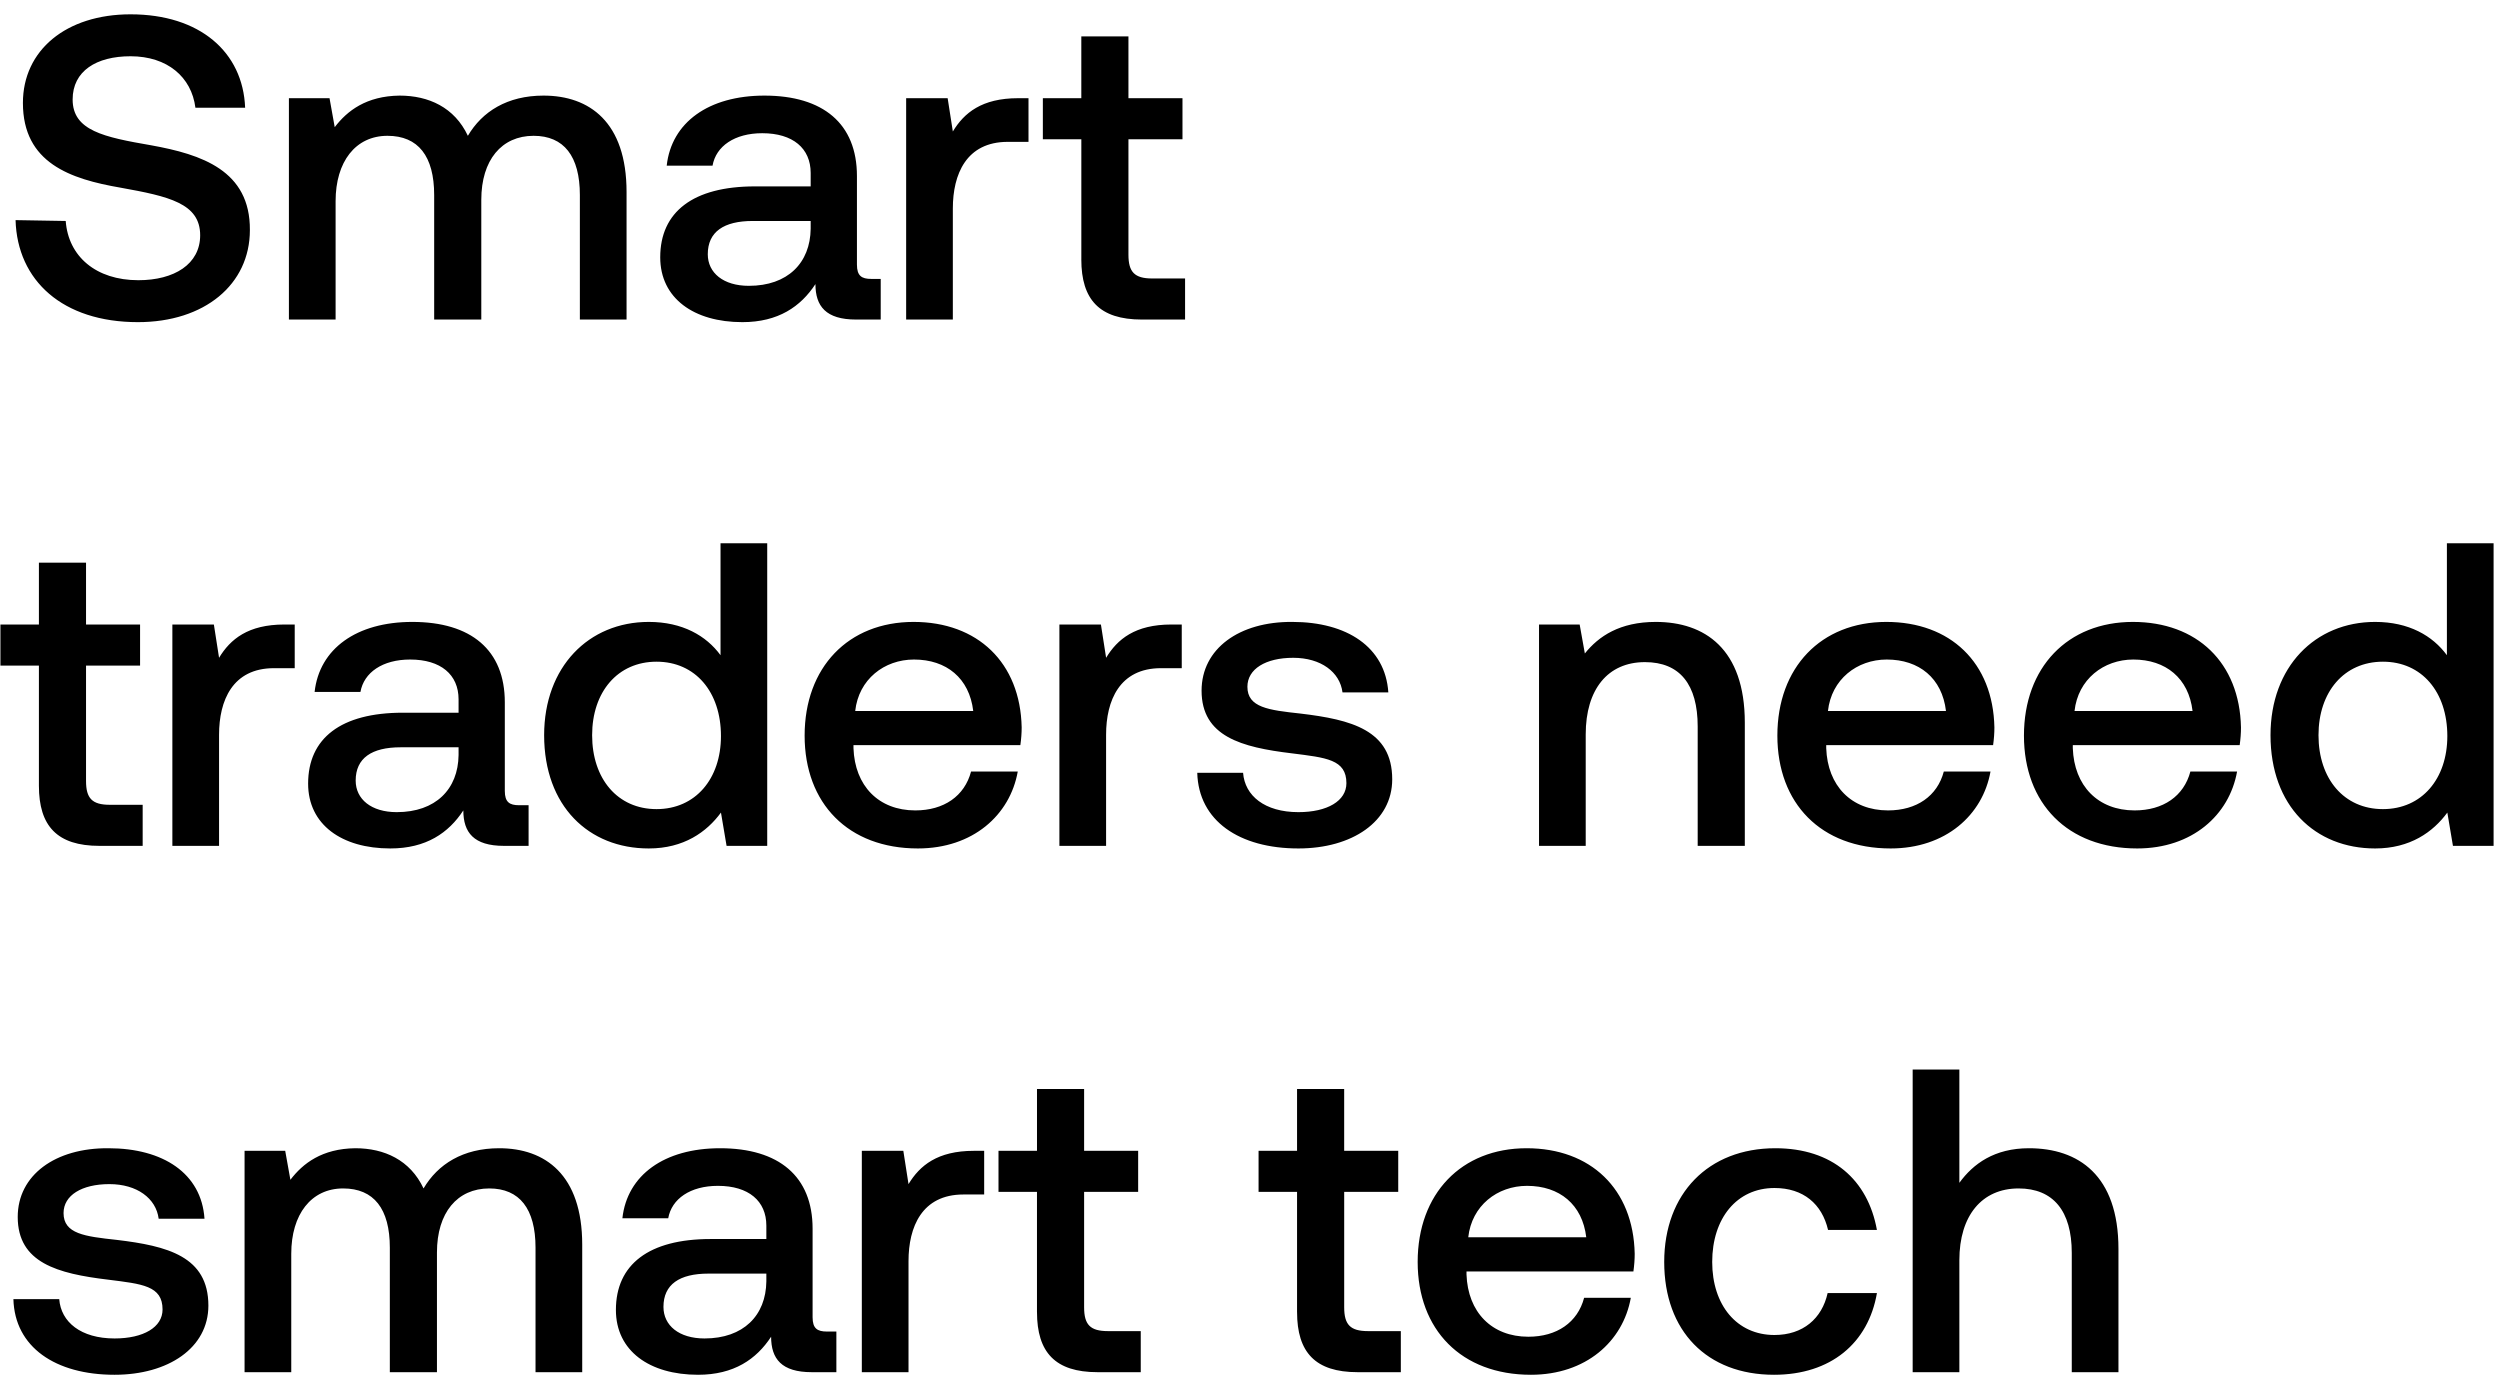
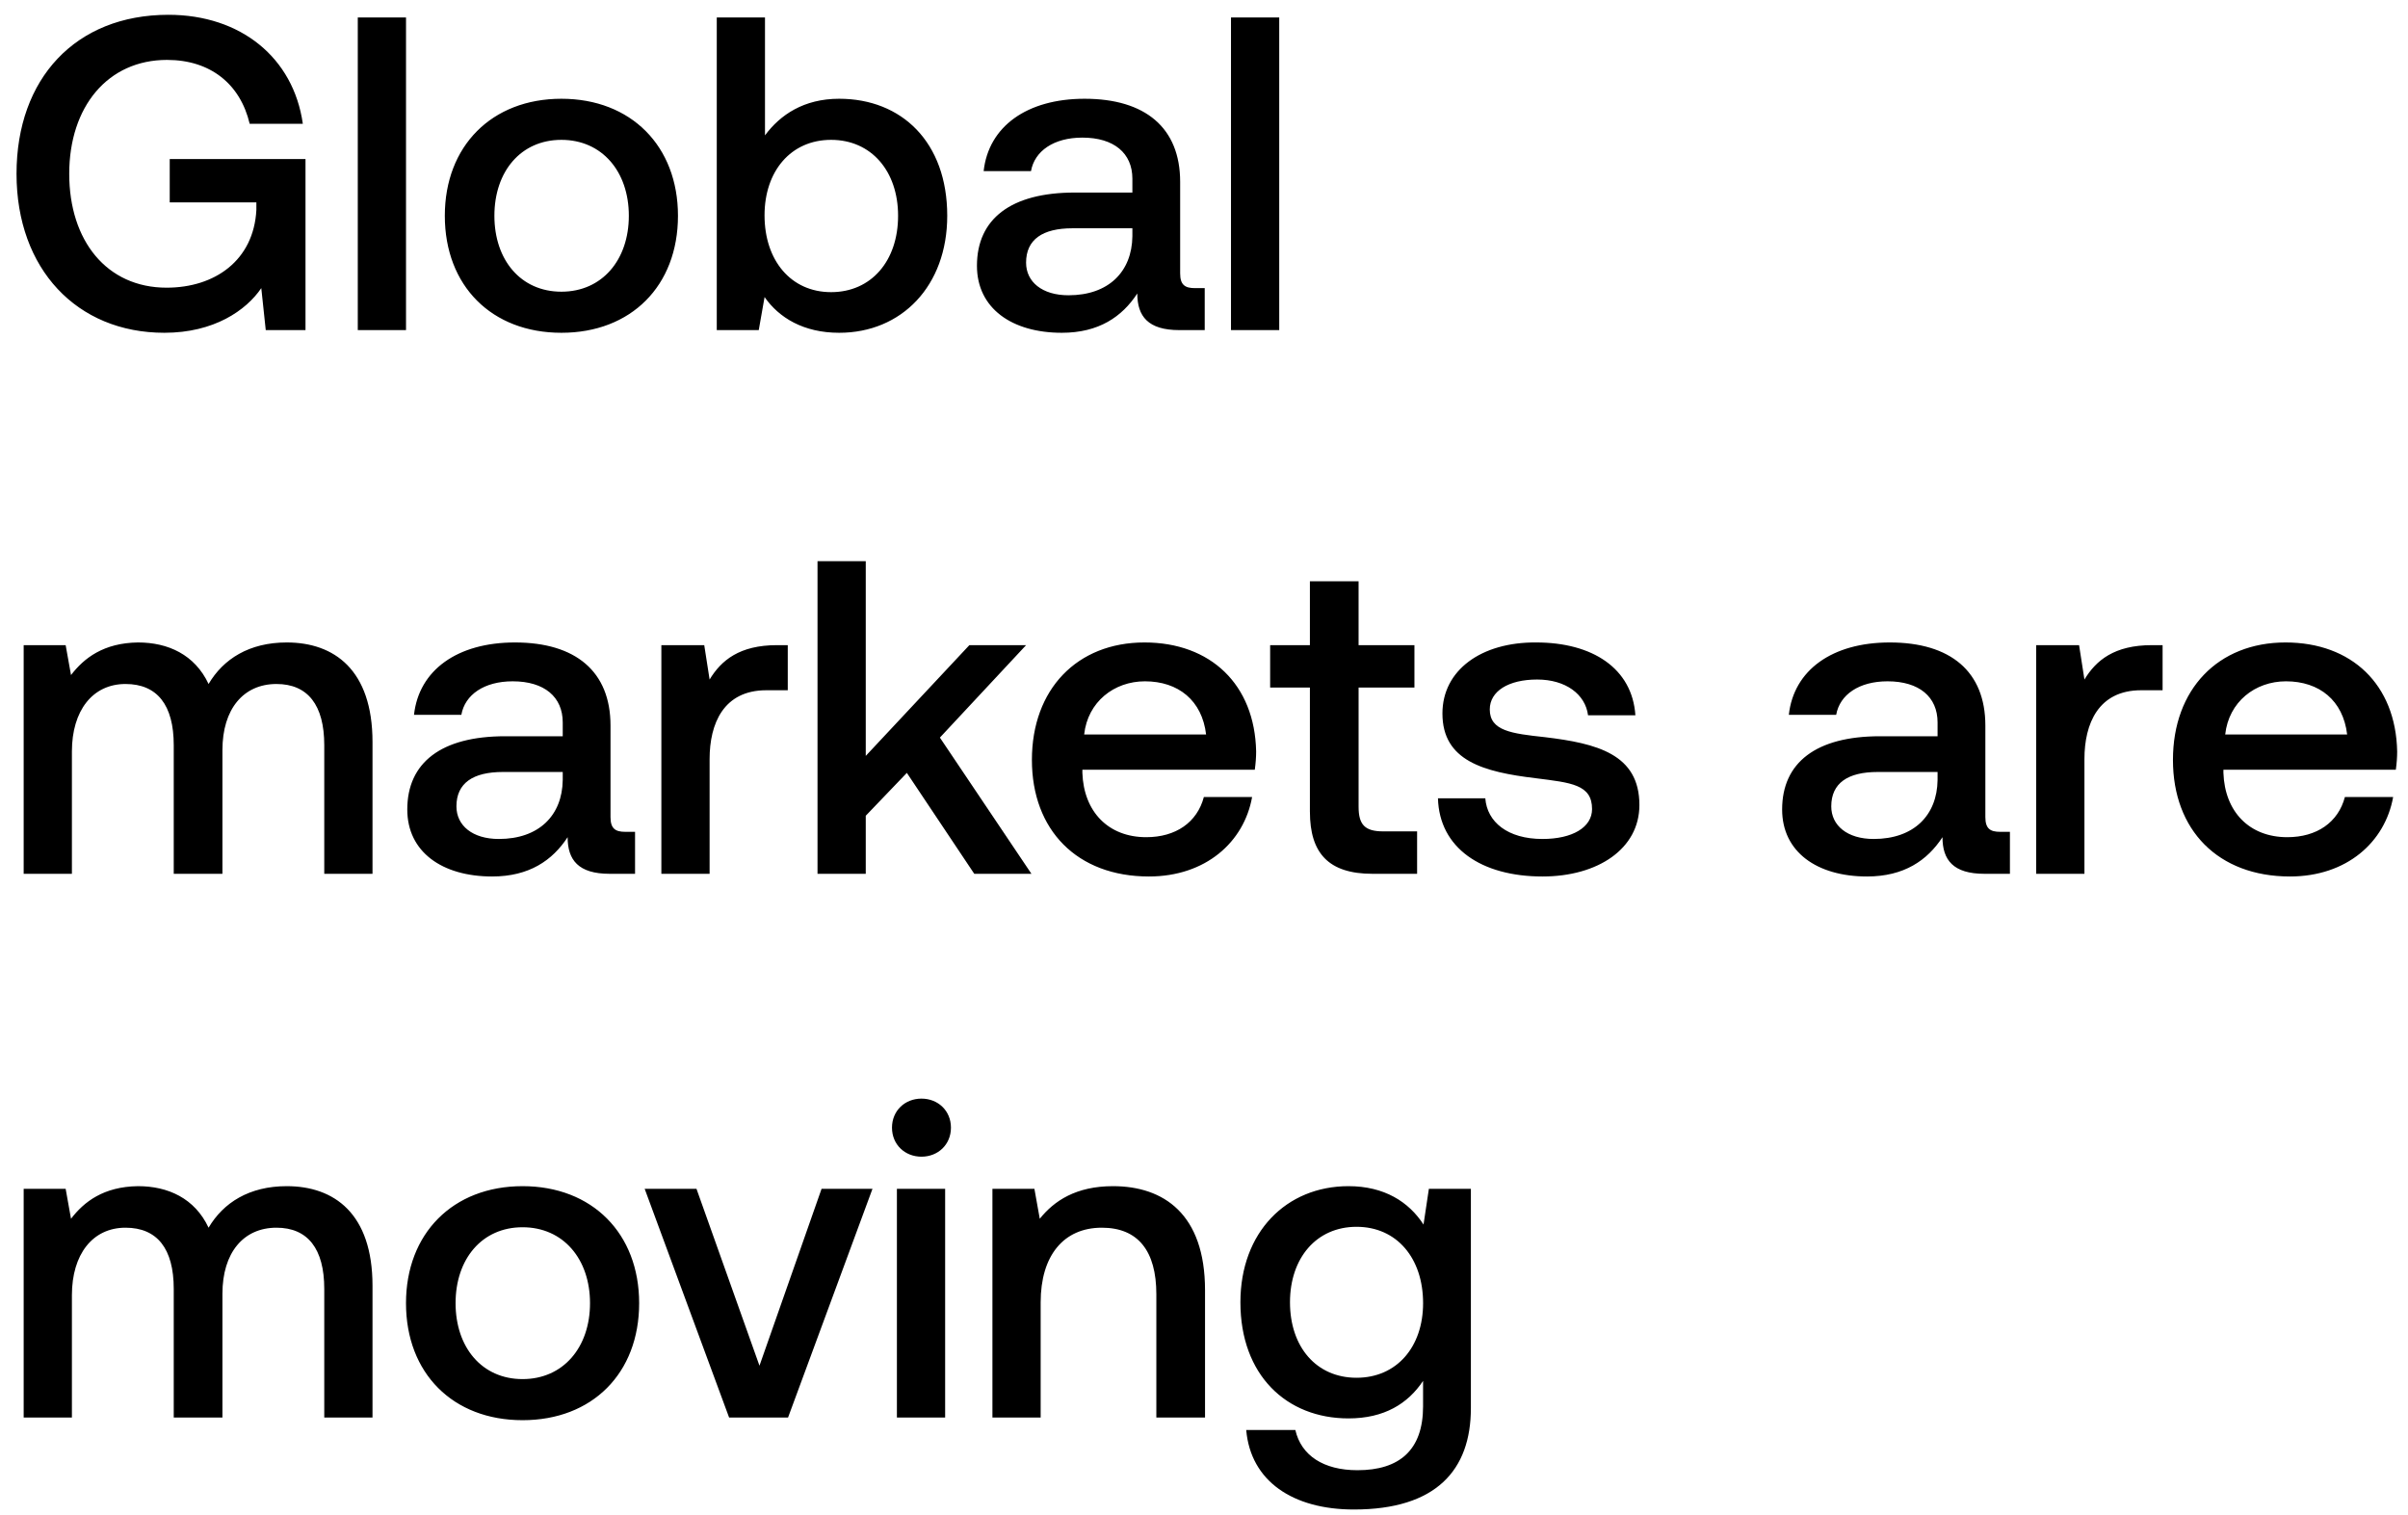
- <svg xmlns="http://www.w3.org/2000/svg" width="133" height="74" viewBox="0 0 133 74" fill="none">
-   <path d="M.828 11.71c.092 3.22 2.507 5.428 6.509 5.428 3.542 0 5.957-2.001 5.957-4.899.023-3.174-2.576-4.025-5.244-4.508-2.53-.437-4.186-.782-4.186-2.438 0-1.518 1.265-2.3 3.082-2.3 1.955 0 3.243 1.104 3.45 2.737h2.645C12.926 2.763 10.626.762 6.946.762c-3.427 0-5.727 1.909-5.727 4.715 0 3.197 2.53 4.048 5.198 4.508 2.553.46 4.232.828 4.232 2.53 0 1.541-1.38 2.392-3.289 2.392-2.254 0-3.726-1.265-3.864-3.151L.828 11.71zm28.088-6.624c-1.932 0-3.266.851-4.025 2.139-.713-1.518-2.093-2.139-3.634-2.139-1.77.023-2.783.805-3.45 1.679l-.276-1.541H15.37V17h2.484v-6.302c0-2.093 1.058-3.473 2.76-3.473 1.633 0 2.484 1.081 2.484 3.151V17h2.507v-6.371c0-2.116 1.081-3.404 2.783-3.404 1.61 0 2.461 1.081 2.461 3.151V17h2.484v-6.785c0-3.726-1.978-5.129-4.416-5.129zm17.432 9.752c-.506 0-.759-.161-.759-.759V9.364c0-2.783-1.794-4.278-4.922-4.278-2.967 0-4.945 1.426-5.198 3.726h2.438c.184-1.035 1.173-1.725 2.645-1.725 1.633 0 2.576.805 2.576 2.116v.713h-2.967c-3.289 0-5.037 1.357-5.037 3.772 0 2.185 1.794 3.45 4.37 3.45 1.91 0 3.105-.828 3.887-2.024 0 1.173.552 1.886 2.162 1.886h1.311v-2.162h-.506zm-3.22-2.668c-.023 1.817-1.219 3.036-3.289 3.036-1.357 0-2.185-.69-2.185-1.679 0-1.196.851-1.771 2.392-1.771h3.082v.414zm11.036-6.946c-1.932 0-2.875.782-3.473 1.771l-.276-1.771h-2.208V17h2.484v-5.911c0-1.817.713-3.542 2.921-3.542h1.104V5.224h-.552zm3.362 8.579c0 2.139.966 3.197 3.22 3.197h2.3v-2.185h-1.748c-.943 0-1.265-.345-1.265-1.265V7.409h2.875V5.224h-2.875V1.935h-2.507v3.289H55.48v2.185h2.047v6.394zm-55.456 28c0 2.139.966 3.197 3.22 3.197h2.3v-2.185H5.842c-.943 0-1.265-.345-1.265-1.265v-6.141h2.875v-2.185H4.577v-3.289H2.07v3.289H.023v2.185H2.07v6.394zm13.057-8.579c-1.932 0-2.875.782-3.473 1.771l-.276-1.771H9.17V45h2.484v-5.911c0-1.817.713-3.542 2.921-3.542h1.104v-2.323h-.552zm12.489 9.614c-.506 0-.76-.161-.76-.759v-4.715c0-2.783-1.793-4.278-4.921-4.278-2.967 0-4.945 1.426-5.198 3.726h2.438c.184-1.035 1.173-1.725 2.645-1.725 1.633 0 2.576.805 2.576 2.116v.713h-2.967c-3.29 0-5.037 1.357-5.037 3.772 0 2.185 1.794 3.45 4.37 3.45 1.909 0 3.105-.828 3.887-2.024 0 1.173.552 1.886 2.162 1.886h1.31v-2.162h-.505zm-3.22-2.668c-.023 1.817-1.22 3.036-3.29 3.036-1.356 0-2.184-.69-2.184-1.679 0-1.196.85-1.771 2.392-1.771h3.082v.414zm13.936-5.313c-.759-1.035-2.024-1.771-3.818-1.771-3.197 0-5.566 2.392-5.566 6.026 0 3.772 2.369 6.026 5.566 6.026 1.863 0 3.082-.874 3.841-1.909L38.654 45h2.162V28.9h-2.484v5.957zm-3.404 8.188c-2.07 0-3.427-1.61-3.427-3.933 0-2.3 1.357-3.91 3.427-3.91 2.07 0 3.427 1.61 3.427 3.956 0 2.277-1.357 3.887-3.427 3.887zm13.904 2.093c2.921 0 4.9-1.771 5.313-4.094h-2.484c-.345 1.311-1.449 2.07-2.967 2.07-1.955 0-3.22-1.311-3.289-3.312v-.161h8.878c.046-.322.07-.644.07-.943-.07-3.45-2.347-5.612-5.75-5.612-3.474 0-5.797 2.415-5.797 6.049 0 3.611 2.323 6.003 6.026 6.003zm-3.335-7.314c.184-1.679 1.541-2.737 3.128-2.737 1.725 0 2.944.989 3.151 2.737h-6.279zm16.82-4.6c-1.931 0-2.874.782-3.472 1.771l-.276-1.771H56.36V45h2.484v-5.911c0-1.817.713-3.542 2.92-3.542h1.105v-2.323h-.552zm1.377 7.889c.069 2.553 2.23 4.025 5.382 4.025 2.852 0 4.99-1.426 4.99-3.68 0-2.622-2.184-3.174-4.876-3.496-1.701-.184-2.828-.322-2.828-1.426 0-.943.966-1.541 2.438-1.541 1.472 0 2.484.759 2.621 1.84h2.438c-.16-2.415-2.207-3.749-5.105-3.749-2.83-.023-4.83 1.426-4.83 3.657 0 2.438 2.116 3.013 4.807 3.335 1.817.23 2.898.322 2.898 1.587 0 .943-1.013 1.541-2.553 1.541-1.794 0-2.852-.874-2.944-2.093h-2.439zm24.392-8.027c-1.909 0-3.036.759-3.772 1.679l-.276-1.541h-2.162V45h2.484v-5.934c0-2.392 1.173-3.841 3.151-3.841 1.863 0 2.806 1.196 2.806 3.427V45h2.507v-6.555c0-3.933-2.139-5.359-4.738-5.359zm12.496 12.052c2.921 0 4.899-1.771 5.313-4.094h-2.484c-.345 1.311-1.449 2.07-2.967 2.07-1.955 0-3.22-1.311-3.289-3.312v-.161h8.878c.046-.322.069-.644.069-.943-.069-3.45-2.346-5.612-5.75-5.612-3.473 0-5.796 2.415-5.796 6.049 0 3.611 2.323 6.003 6.026 6.003zm-3.335-7.314c.184-1.679 1.541-2.737 3.128-2.737 1.725 0 2.944.989 3.151 2.737h-6.279zm16.453 7.314c2.921 0 4.899-1.771 5.313-4.094h-2.484c-.345 1.311-1.449 2.07-2.967 2.07-1.955 0-3.22-1.311-3.289-3.312v-.161h8.878c.046-.322.069-.644.069-.943-.069-3.45-2.346-5.612-5.75-5.612-3.473 0-5.796 2.415-5.796 6.049 0 3.611 2.323 6.003 6.026 6.003zm-3.335-7.314c.184-1.679 1.541-2.737 3.128-2.737 1.725 0 2.944.989 3.151 2.737h-6.279zm19.81-2.967c-.759-1.035-2.024-1.771-3.818-1.771-3.197 0-5.566 2.392-5.566 6.026 0 3.772 2.369 6.026 5.566 6.026 1.863 0 3.082-.874 3.841-1.909l.299 1.771h2.162V28.9h-2.484v5.957zm-3.404 8.188c-2.07 0-3.427-1.61-3.427-3.933 0-2.3 1.357-3.91 3.427-3.91 2.07 0 3.427 1.61 3.427 3.956 0 2.277-1.357 3.887-3.427 3.887zM.713 69.113c.069 2.553 2.231 4.025 5.382 4.025 2.852 0 4.991-1.426 4.991-3.68 0-2.622-2.185-3.174-4.876-3.496-1.702-.184-2.829-.322-2.829-1.426 0-.943.966-1.541 2.438-1.541 1.472 0 2.484.759 2.622 1.84h2.438c-.161-2.415-2.208-3.749-5.106-3.749-2.829-.023-4.83 1.426-4.83 3.657 0 2.438 2.116 3.013 4.807 3.335 1.817.23 2.898.322 2.898 1.587 0 .943-1.012 1.541-2.553 1.541-1.794 0-2.852-.874-2.944-2.093H.713zm25.845-8.027c-1.932 0-3.266.851-4.025 2.139-.713-1.518-2.093-2.139-3.634-2.139-1.771.023-2.783.805-3.45 1.679l-.276-1.541h-2.162V73h2.484v-6.302c0-2.093 1.058-3.473 2.76-3.473 1.633 0 2.484 1.081 2.484 3.151V73h2.507v-6.371c0-2.116 1.081-3.404 2.783-3.404 1.61 0 2.461 1.081 2.461 3.151V73h2.484v-6.785c0-3.726-1.978-5.129-4.416-5.129zm17.432 9.752c-.506 0-.76-.161-.76-.759v-4.715c0-2.783-1.793-4.278-4.921-4.278-2.967 0-4.945 1.426-5.198 3.726h2.438c.184-1.035 1.173-1.725 2.645-1.725 1.633 0 2.576.805 2.576 2.116v.713h-2.967c-3.29 0-5.037 1.357-5.037 3.772 0 2.185 1.794 3.45 4.37 3.45 1.909 0 3.105-.828 3.887-2.024 0 1.173.552 1.886 2.162 1.886h1.31v-2.162h-.505zm-3.22-2.668c-.023 1.817-1.22 3.036-3.29 3.036-1.356 0-2.184-.69-2.184-1.679 0-1.196.85-1.771 2.392-1.771h3.082v.414zm11.036-6.946c-1.932 0-2.875.782-3.473 1.771l-.276-1.771h-2.208V73h2.484v-5.911c0-1.817.713-3.542 2.92-3.542h1.105v-2.323h-.552zm3.362 8.579c0 2.139.966 3.197 3.22 3.197h2.3v-2.185H58.94c-.943 0-1.265-.345-1.265-1.265v-6.141h2.875v-2.185h-2.875v-3.289h-2.507v3.289H53.12v2.185h2.047v6.394zm13.836 0c0 2.139.966 3.197 3.22 3.197h2.3v-2.185h-1.748c-.943 0-1.265-.345-1.265-1.265v-6.141h2.875v-2.185H71.51v-3.289h-2.507v3.289h-2.047v2.185h2.047v6.394zm12.442 3.335c2.92 0 4.899-1.771 5.313-4.094h-2.484c-.345 1.311-1.45 2.07-2.967 2.07-1.955 0-3.22-1.311-3.29-3.312v-.161h8.879c.046-.322.069-.644.069-.943-.07-3.45-2.346-5.612-5.75-5.612-3.473 0-5.796 2.415-5.796 6.049 0 3.611 2.323 6.003 6.026 6.003zm-3.335-7.314c.184-1.679 1.54-2.737 3.128-2.737 1.725 0 2.944.989 3.15 2.737h-6.278zm16.268 7.314c3.013 0 5.014-1.679 5.474-4.347H97.23c-.3 1.357-1.311 2.231-2.83 2.231-2 0-3.311-1.587-3.311-3.887 0-2.323 1.31-3.933 3.312-3.933 1.54 0 2.53.851 2.852 2.231h2.599c-.483-2.668-2.37-4.347-5.405-4.347-3.565 0-5.911 2.415-5.911 6.049 0 3.68 2.277 6.003 5.842 6.003zm13.562-12.052c-1.84 0-2.967.828-3.703 1.84V56.9h-2.484V73h2.484v-5.957c0-2.369 1.196-3.818 3.151-3.818 1.84 0 2.829 1.196 2.829 3.427V73h2.484v-6.555c0-3.933-2.139-5.359-4.761-5.359z" fill="#000" />
+ <svg xmlns="http://www.w3.org/2000/svg" width="124" height="78" viewBox="0 0 124 78" fill="none">
+   <path d="M8.464 17.138c2.553 0 4.209-1.15 4.991-2.3l.23 2.162h2.047V8.191H8.74v2.231h4.462v.391c-.138 2.599-2.139 4.002-4.623 4.002-3.082 0-5.014-2.415-5.014-5.865s1.978-5.865 5.037-5.865c2.231 0 3.772 1.242 4.255 3.289h2.737C15.111 2.97 12.397.762 8.671.762 3.887.762.851 4.051.851 8.95c0 4.899 3.105 8.188 7.613 8.188zm9.96-.138h2.484V.9h-2.484V17zm10.485.138c3.588 0 6.003-2.415 6.003-6.026 0-3.588-2.415-6.026-6.003-6.026s-6.003 2.438-6.003 6.026c0 3.611 2.415 6.026 6.003 6.026zm0-2.116c-2.093 0-3.45-1.633-3.45-3.91s1.357-3.91 3.45-3.91 3.473 1.633 3.473 3.91-1.38 3.91-3.473 3.91zm14.302-9.936c-1.817 0-3.036.828-3.818 1.886V.9H36.91V17h2.162l.3-1.702c.735 1.058 2 1.84 3.84 1.84 3.22 0 5.566-2.415 5.566-6.026 0-3.795-2.346-6.026-5.566-6.026zm-.414 9.959c-2.07 0-3.427-1.633-3.427-3.956 0-2.277 1.357-3.887 3.427-3.887 2.07 0 3.45 1.61 3.45 3.91 0 2.323-1.38 3.933-3.45 3.933zm18.735-.207c-.506 0-.76-.161-.76-.759V9.364c0-2.783-1.793-4.278-4.921-4.278-2.967 0-4.945 1.426-5.198 3.726h2.438c.184-1.035 1.173-1.725 2.645-1.725 1.633 0 2.576.805 2.576 2.116v.713h-2.967c-3.29 0-5.037 1.357-5.037 3.772 0 2.185 1.794 3.45 4.37 3.45 1.909 0 3.105-.828 3.887-2.024 0 1.173.552 1.886 2.162 1.886h1.31v-2.162h-.505zm-3.22-2.668c-.023 1.817-1.22 3.036-3.29 3.036-1.356 0-2.184-.69-2.184-1.679 0-1.196.85-1.771 2.392-1.771h3.082v.414zM63.39 17h2.484V.9H63.39V17zM14.766 33.086c-1.932 0-3.266.851-4.025 2.139-.713-1.518-2.093-2.139-3.634-2.139-1.771.023-2.783.805-3.45 1.679l-.276-1.541H1.219V45h2.484v-6.302c0-2.093 1.058-3.473 2.76-3.473 1.633 0 2.484 1.081 2.484 3.151V45h2.507v-6.371c0-2.116 1.081-3.404 2.783-3.404 1.61 0 2.461 1.081 2.461 3.151V45h2.484v-6.785c0-3.726-1.978-5.129-4.416-5.129zm17.432 9.752c-.506 0-.76-.161-.76-.759v-4.715c0-2.783-1.793-4.278-4.921-4.278-2.967 0-4.945 1.426-5.198 3.726h2.438c.184-1.035 1.173-1.725 2.645-1.725 1.633 0 2.576.805 2.576 2.116v.713H26.01c-3.29 0-5.037 1.357-5.037 3.772 0 2.185 1.794 3.45 4.37 3.45 1.909 0 3.105-.828 3.887-2.024 0 1.173.552 1.886 2.162 1.886h1.31v-2.162h-.505zm-3.22-2.668c-.023 1.817-1.22 3.036-3.29 3.036-1.356 0-2.184-.69-2.184-1.679 0-1.196.85-1.771 2.392-1.771h3.082v.414zm11.036-6.946c-1.932 0-2.875.782-3.473 1.771l-.276-1.771h-2.208V45h2.484v-5.911c0-1.817.713-3.542 2.92-3.542h1.105v-2.323h-.552zM42.098 45h2.484v-2.99l2.116-2.208L50.17 45h2.944L48.4 37.985l4.439-4.761h-2.921l-5.336 5.704V28.9h-2.484V45zm17.066.138c2.921 0 4.9-1.771 5.313-4.094h-2.484c-.345 1.311-1.449 2.07-2.967 2.07-1.955 0-3.22-1.311-3.289-3.312v-.161h8.878c.046-.322.07-.644.07-.943-.07-3.45-2.347-5.612-5.75-5.612-3.474 0-5.797 2.415-5.797 6.049 0 3.611 2.323 6.003 6.026 6.003zm-3.335-7.314c.184-1.679 1.541-2.737 3.128-2.737 1.725 0 2.944.989 3.151 2.737H55.83zm11.625 3.979c0 2.139.966 3.197 3.22 3.197h2.3v-2.185h-1.748c-.943 0-1.265-.345-1.265-1.265v-6.141h2.875v-2.185H69.96v-3.289h-2.507v3.289h-2.047v2.185h2.047v6.394zm6.594-.69c.069 2.553 2.231 4.025 5.382 4.025 2.852 0 4.991-1.426 4.991-3.68 0-2.622-2.185-3.174-4.876-3.496-1.702-.184-2.829-.322-2.829-1.426 0-.943.966-1.541 2.438-1.541 1.472 0 2.484.759 2.622 1.84h2.438c-.161-2.415-2.208-3.749-5.106-3.749-2.829-.023-4.83 1.426-4.83 3.657 0 2.438 2.116 3.013 4.807 3.335 1.817.23 2.898.322 2.898 1.587 0 .943-1.012 1.541-2.553 1.541-1.794 0-2.852-.874-2.944-2.093h-2.438zm28.947 1.725c-.506 0-.759-.161-.759-.759v-4.715c0-2.783-1.794-4.278-4.922-4.278-2.967 0-4.945 1.426-5.198 3.726h2.438c.184-1.035 1.173-1.725 2.645-1.725 1.633 0 2.576.805 2.576 2.116v.713h-2.967c-3.29 0-5.037 1.357-5.037 3.772 0 2.185 1.794 3.45 4.37 3.45 1.909 0 3.105-.828 3.887-2.024 0 1.173.552 1.886 2.162 1.886h1.311v-2.162h-.506zm-3.22-2.668c-.023 1.817-1.22 3.036-3.29 3.036-1.356 0-2.184-.69-2.184-1.679 0-1.196.85-1.771 2.392-1.771h3.082v.414zm11.036-6.946c-1.932 0-2.875.782-3.473 1.771l-.276-1.771h-2.208V45h2.484v-5.911c0-1.817.713-3.542 2.921-3.542h1.104v-2.323h-.552zm7.111 11.914c2.921 0 4.899-1.771 5.313-4.094h-2.484c-.345 1.311-1.449 2.07-2.967 2.07-1.955 0-3.22-1.311-3.289-3.312v-.161h8.878c.046-.322.069-.644.069-.943-.069-3.45-2.346-5.612-5.75-5.612-3.473 0-5.796 2.415-5.796 6.049 0 3.611 2.323 6.003 6.026 6.003zm-3.335-7.314c.184-1.679 1.541-2.737 3.128-2.737 1.725 0 2.944.989 3.151 2.737h-6.279zM14.766 61.086c-1.932 0-3.266.851-4.025 2.139-.713-1.518-2.093-2.139-3.634-2.139-1.771.023-2.783.805-3.45 1.679l-.276-1.541H1.219V73h2.484v-6.302c0-2.093 1.058-3.473 2.76-3.473 1.633 0 2.484 1.081 2.484 3.151V73h2.507v-6.371c0-2.116 1.081-3.404 2.783-3.404 1.61 0 2.461 1.081 2.461 3.151V73h2.484v-6.785c0-3.726-1.978-5.129-4.416-5.129zM26.91 73.138c3.588 0 6.003-2.415 6.003-6.026 0-3.588-2.415-6.026-6.003-6.026s-6.003 2.438-6.003 6.026c0 3.611 2.415 6.026 6.003 6.026zm0-2.116c-2.093 0-3.45-1.633-3.45-3.91s1.357-3.91 3.45-3.91 3.473 1.633 3.473 3.91-1.38 3.91-3.473 3.91zM37.545 73h3.036l4.347-11.776h-2.622l-3.197 9.108-3.243-9.108h-2.668L37.545 73zm9.906-13.432c.85 0 1.518-.621 1.518-1.495 0-.874-.667-1.495-1.518-1.495s-1.518.621-1.518 1.495c0 .874.667 1.495 1.518 1.495zM46.186 73h2.484V61.224h-2.484V73zm11.129-11.914c-1.91 0-3.036.759-3.772 1.679l-.276-1.541h-2.162V73h2.484v-5.934c0-2.392 1.173-3.841 3.15-3.841 1.864 0 2.807 1.196 2.807 3.427V73h2.507v-6.555c0-3.933-2.14-5.359-4.738-5.359zm15.99 1.978c-.76-1.173-2.024-1.978-3.864-1.978-3.197 0-5.566 2.369-5.566 5.98 0 3.749 2.369 5.98 5.566 5.98 1.84 0 3.059-.759 3.84-1.932v1.311c0 2.254-1.218 3.289-3.38 3.289-1.748 0-2.898-.759-3.197-2.07h-2.53c.23 2.645 2.415 4.094 5.543 4.094 4.232 0 6.026-2.024 6.026-5.221V61.224H73.58l-.276 1.84zm-3.45 7.889c-2.07 0-3.427-1.587-3.427-3.887 0-2.277 1.357-3.887 3.427-3.887 2.07 0 3.427 1.61 3.427 3.933 0 2.254-1.357 3.841-3.427 3.841z" fill="#000" />
</svg>
